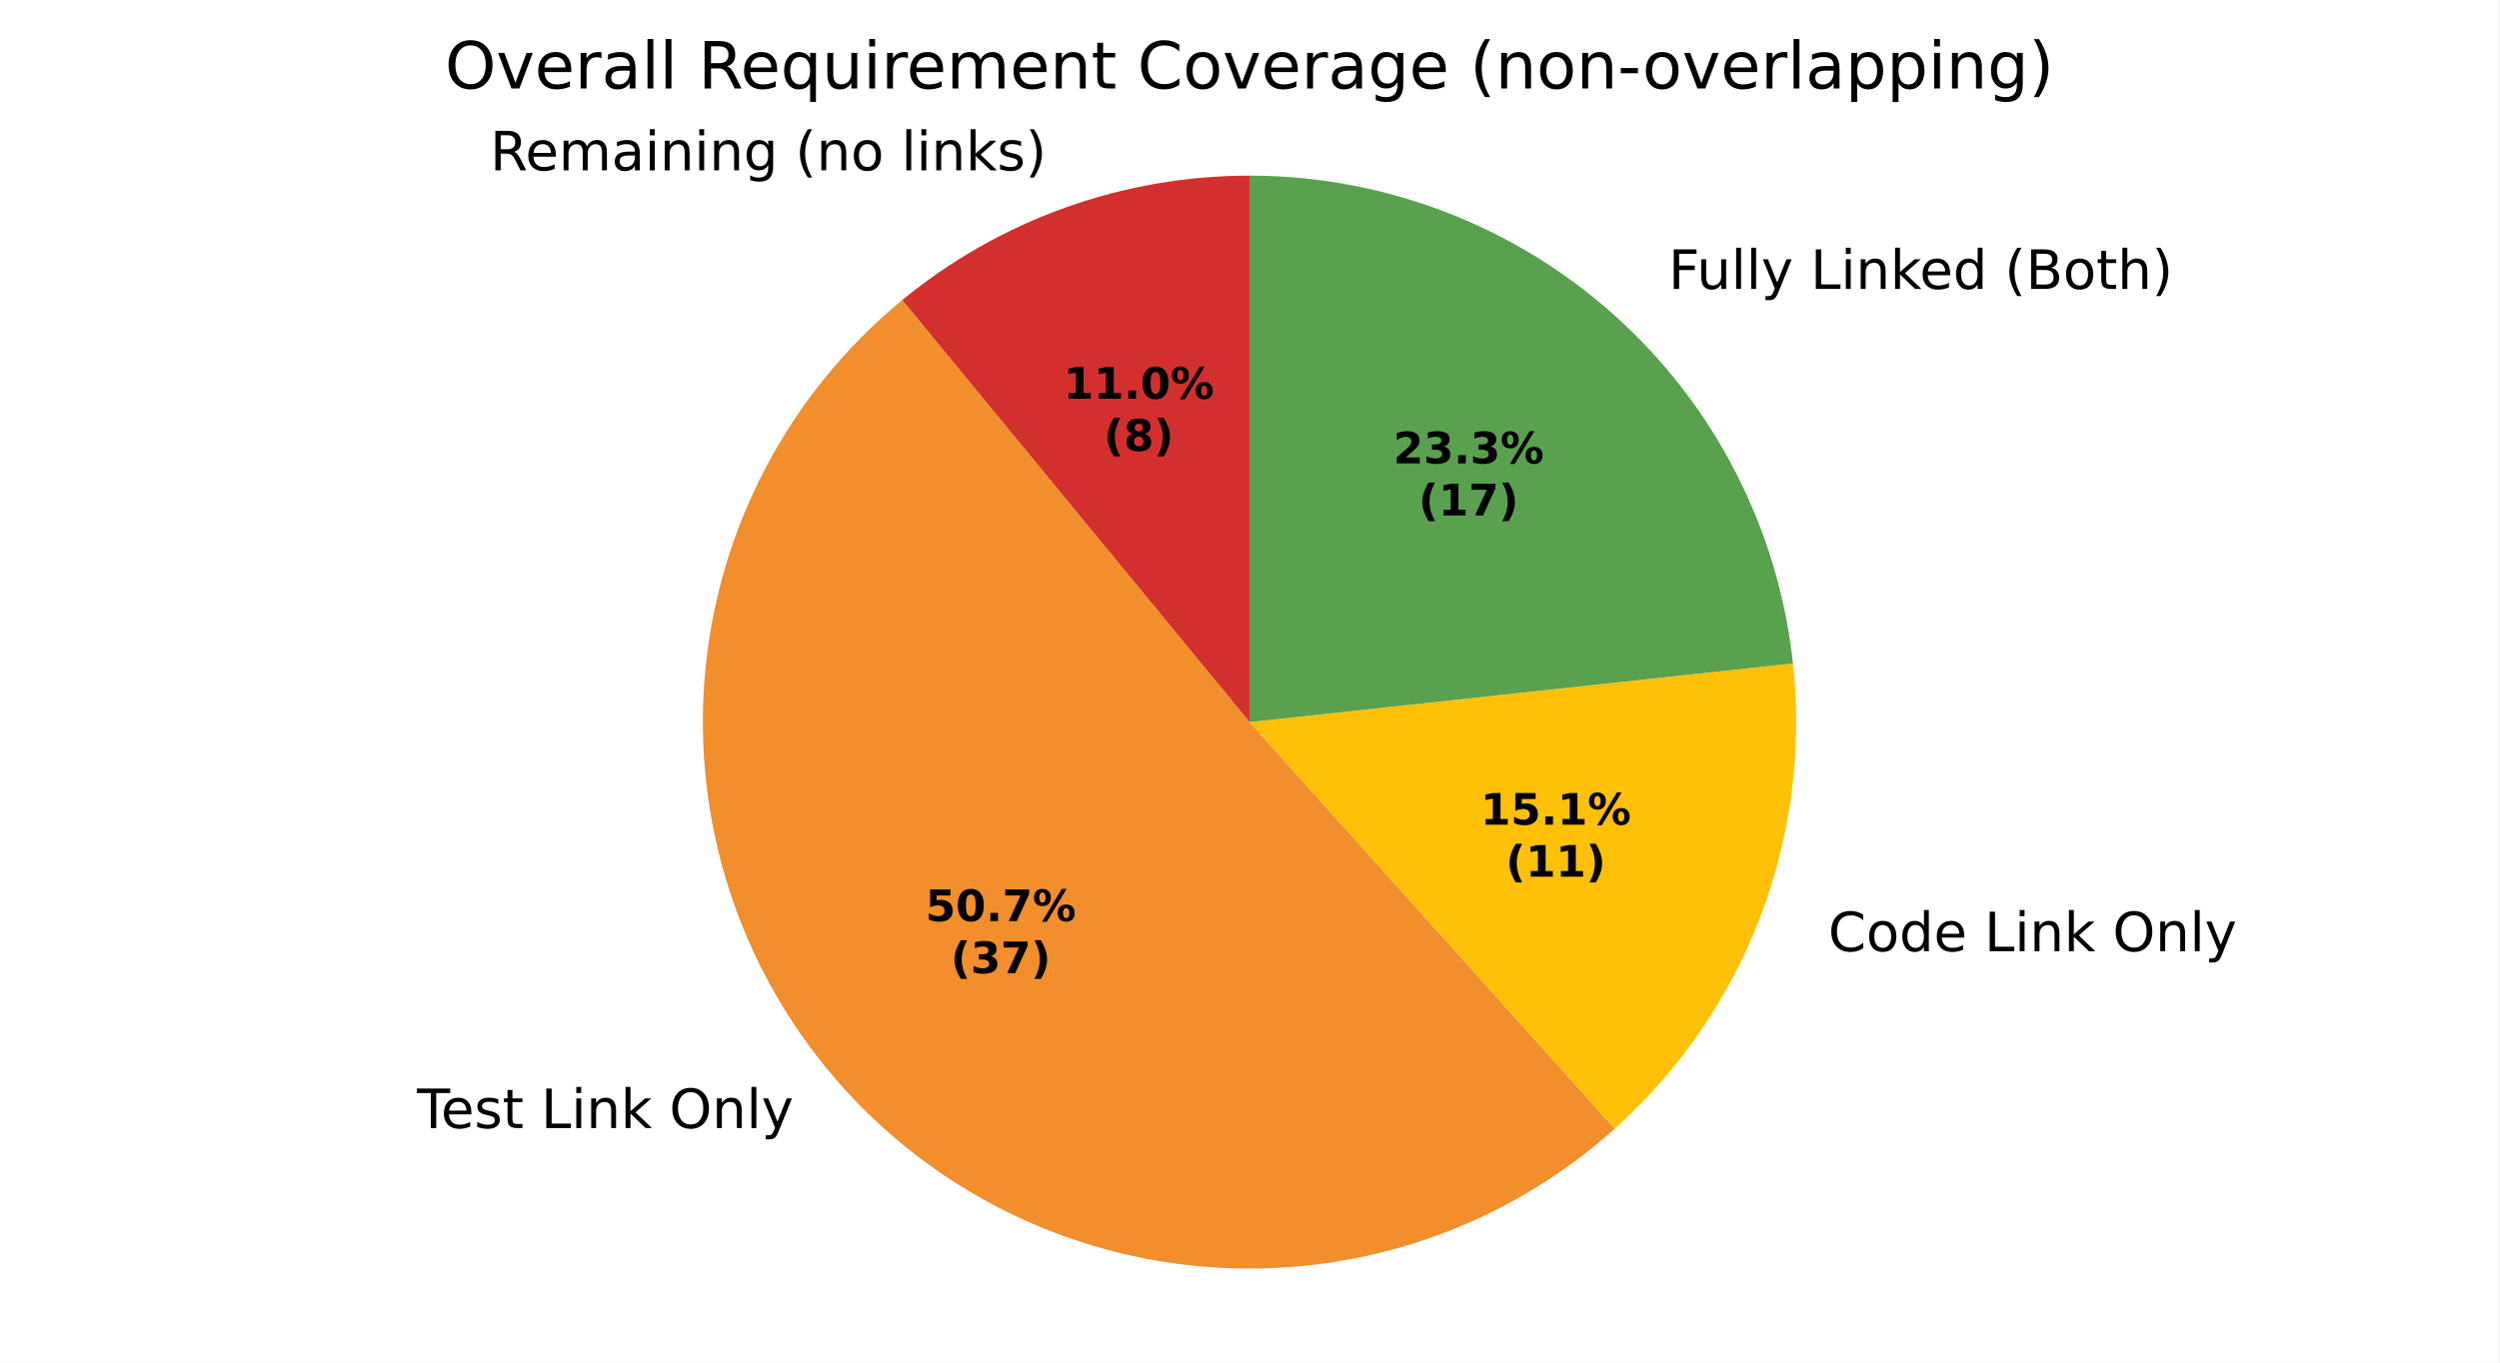
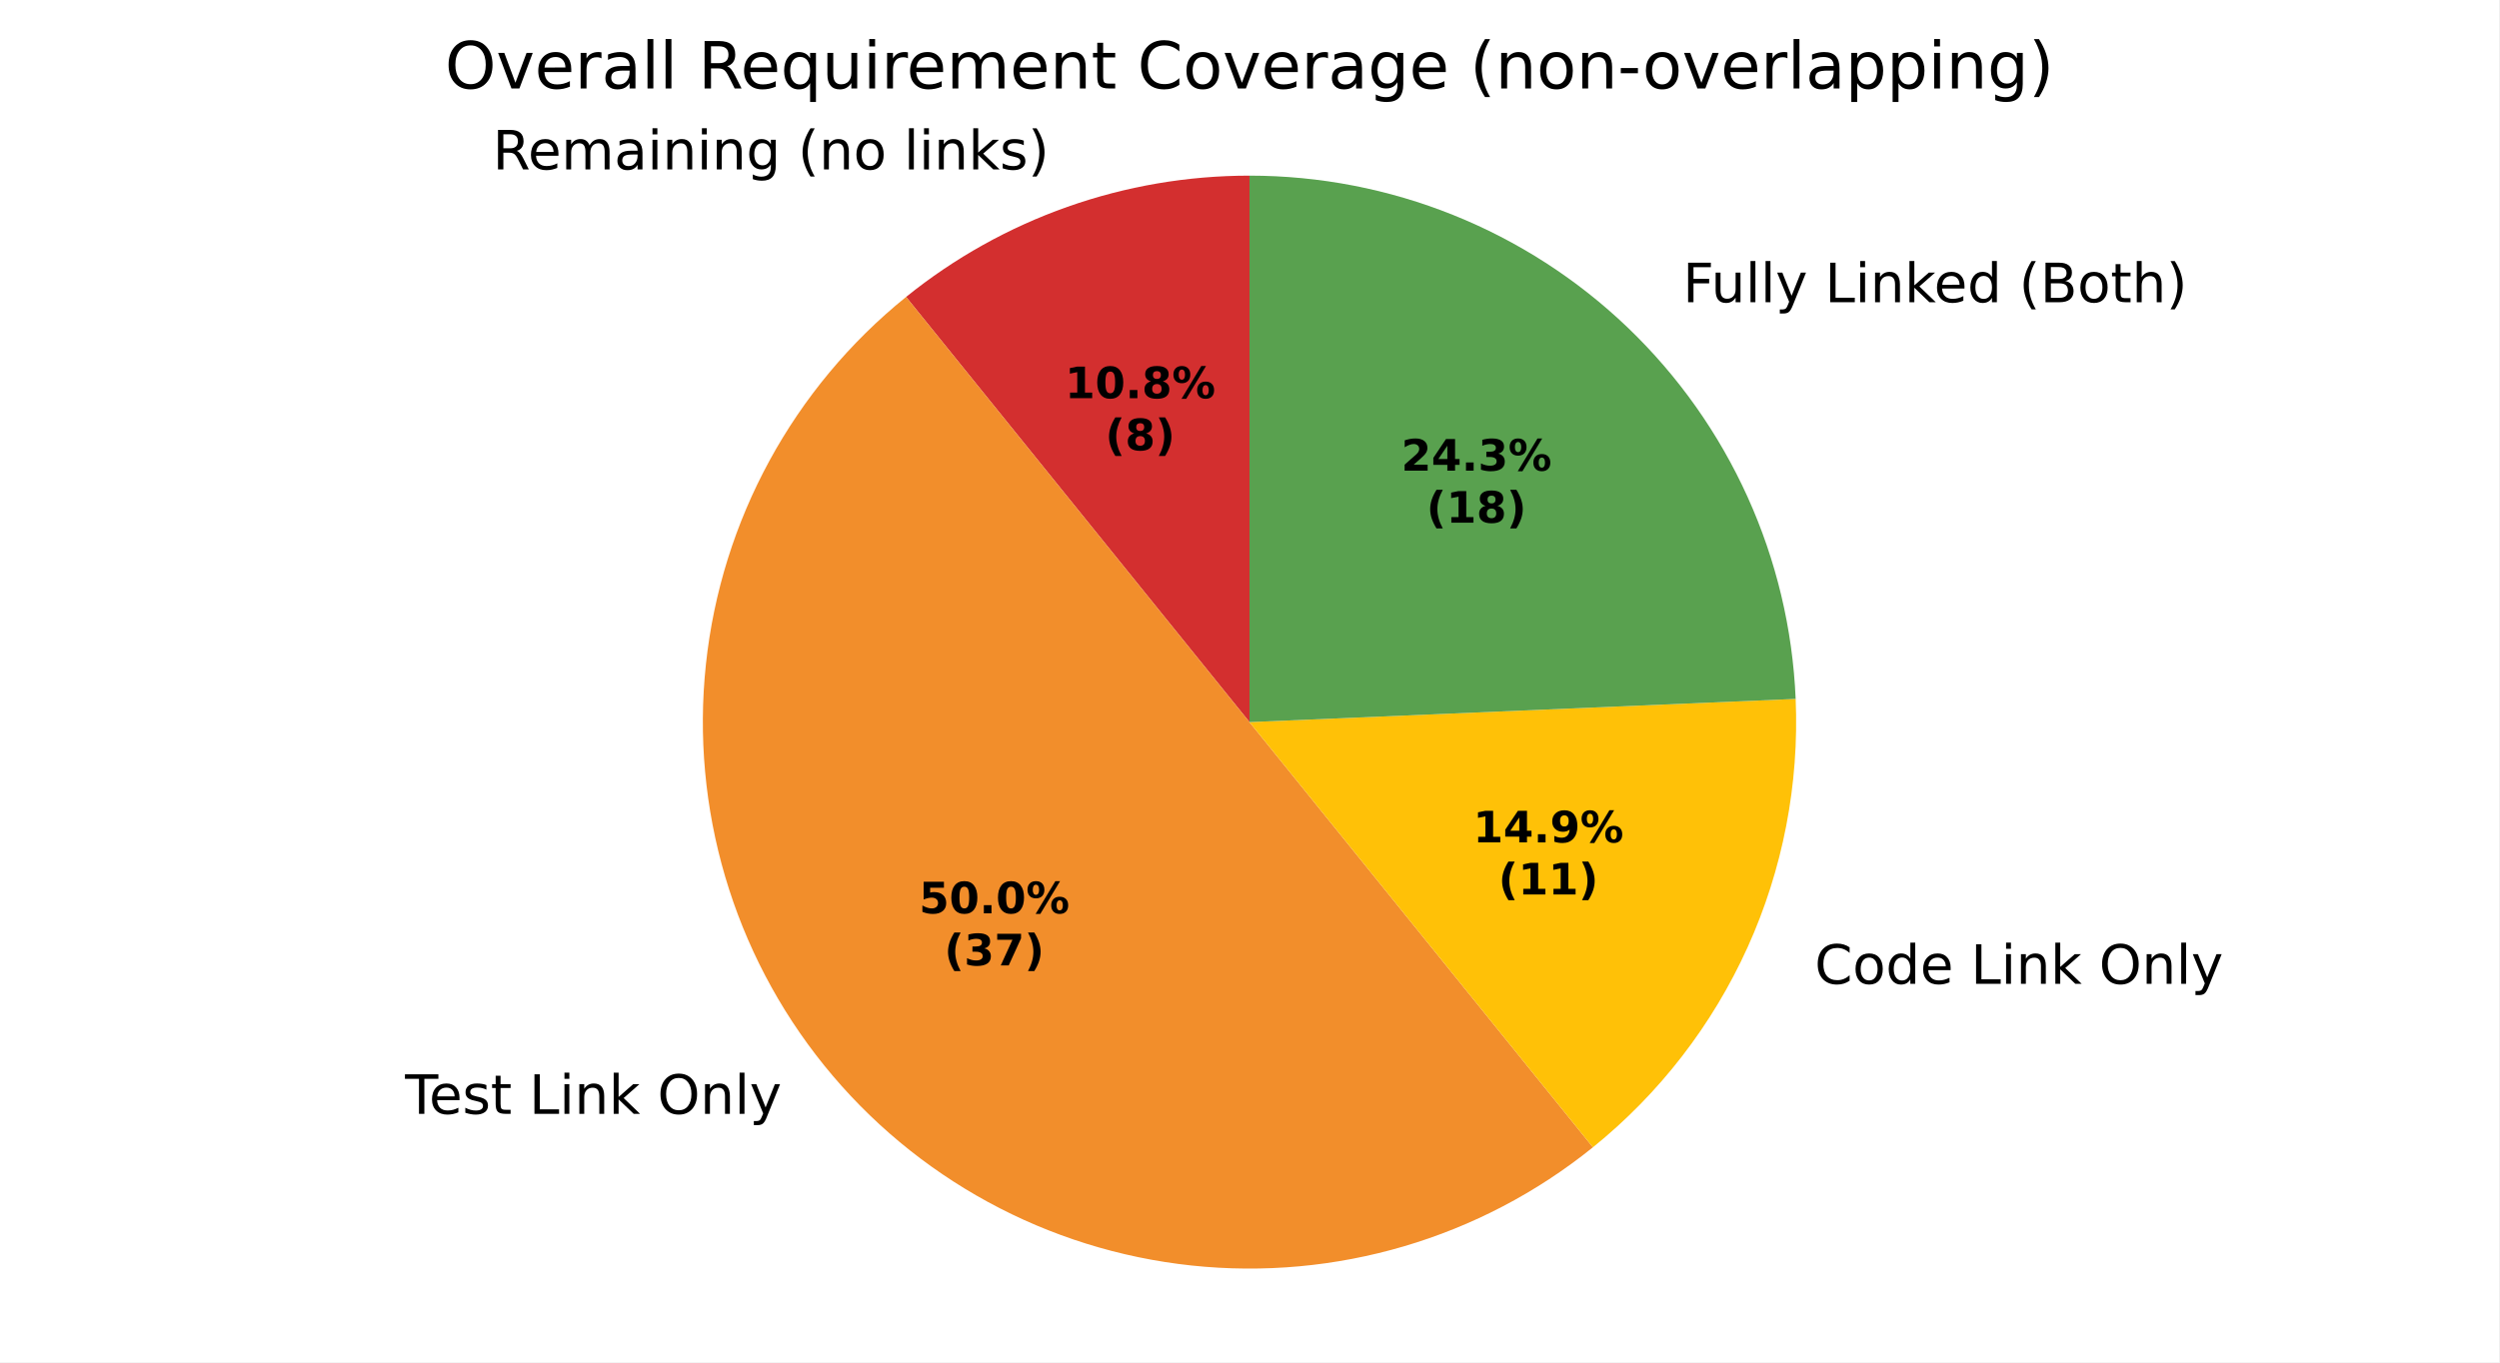
<svg xmlns="http://www.w3.org/2000/svg" xmlns:xlink="http://www.w3.org/1999/xlink" width="460.8pt" height="251.278pt" viewBox="0 0 460.8 251.278" version="1.1">
  <defs>
    <style type="text/css">*{stroke-linejoin: round; stroke-linecap: butt}</style>
  </defs>
  <g id="figure_1">
    <g id="patch_1">
      <path d="M 0 251.278  L 460.8 251.278  L 460.8 0  L 0 0  z " style="fill: #ffffff" />
    </g>
    <g id="axes_1">
      <g id="patch_2">
-         <path d="M 230.4 32.398  C 218.804 32.398 207.294 34.399 196.378 38.313  C 185.462 42.227 175.303 47.996 166.348 55.365  L 230.4 133.198  z " style="fill: #d32f2f" />
+         <path d="M 230.4 32.398  C 218.961 32.398 207.605 34.345 196.819 38.156  C 186.034 41.967 175.975 47.586 167.075 54.772  L 230.4 133.198  z " style="fill: #d32f2f" />
      </g>
      <g id="patch_3">
-         <path d="M 166.348 55.365  C 155.987 63.892 147.431 74.403 141.185 86.28  C 134.939 98.157 131.127 111.163 129.973 124.533  C 128.82 137.903 130.347 151.369 134.467 164.141  C 138.586 176.912 145.215 188.734 153.963 198.91  C 162.711 209.086 173.404 217.413 185.412 223.402  C 197.421 229.391 210.506 232.923 223.898 233.788  C 237.289 234.654 250.72 232.837 263.4 228.443  C 276.079 224.05 287.755 217.169 297.741 208.204  L 230.4 133.198  z " style="fill: #f28e2b" />
+         <path d="M 167.075 54.772  C 146.283 71.56 132.998 95.947 130.167 122.52  C 127.336 149.093 135.185 175.731 151.974 196.523  C 168.762 217.315 193.148 230.6 219.722 233.431  C 246.295 236.262 272.933 228.413 293.725 211.624  L 230.4 133.198  z " style="fill: #f28e2b" />
      </g>
      <g id="patch_4">
-         <path d="M 297.741 208.204  C 309.631 197.528 318.815 184.177 324.531 169.254  C 330.247 154.332 332.333 138.262 330.617 122.374  L 230.4 133.198  z " style="fill: #ffc107" />
+         <path d="M 293.725 211.624  C 305.988 201.722 315.759 189.081 322.252 174.718  C 328.744 160.355 331.778 144.668 331.109 128.92  L 230.4 133.198  z " style="fill: #ffc107" />
      </g>
      <g id="patch_5">
-         <path d="M 330.617 122.374  C 327.948 97.665 316.234 74.796 297.741 58.192  C 279.248 41.589 255.253 32.398 230.4 32.398  L 230.4 133.198  z " style="fill: #59a14f" />
+         <path d="M 331.109 128.92  C 330.006 102.959 318.907 78.405 300.147 60.425  C 281.388 42.445 256.384 32.398 230.4 32.398  L 230.4 133.198  z " style="fill: #59a14f" />
      </g>
      <g id="matplotlib.axis_1" />
      <g id="matplotlib.axis_2" />
      <g id="text_1">
-         <g transform="translate(90.36454 31.42291) scale(0.1 -0.1)">
+         <g transform="translate(90.85032 31.24992) scale(0.1 -0.1)">
          <defs>
            <path id="DejaVuSans-35" d="M 2841 2188  Q 3044 2119 3236 1894  Q 3428 1669 3622 1275  L 4263 0  L 3584 0  L 2988 1197  Q 2756 1666 2539 1819  Q 2322 1972 1947 1972  L 1259 1972  L 1259 0  L 628 0  L 628 4666  L 2053 4666  Q 2853 4666 3247 4331  Q 3641 3997 3641 3322  Q 3641 2881 3436 2590  Q 3231 2300 2841 2188  z M 1259 4147  L 1259 2491  L 2053 2491  Q 2509 2491 2742 2702  Q 2975 2913 2975 3322  Q 2975 3731 2742 3939  Q 2509 4147 2053 4147  L 1259 4147  z " transform="scale(0.015625)" />
            <path id="DejaVuSans-48" d="M 3597 1894  L 3597 1613  L 953 1613  Q 991 1019 1311 708  Q 1631 397 2203 397  Q 2534 397 2845 478  Q 3156 559 3463 722  L 3463 178  Q 3153 47 2828 -22  Q 2503 -91 2169 -91  Q 1331 -91 842 396  Q 353 884 353 1716  Q 353 2575 817 3079  Q 1281 3584 2069 3584  Q 2775 3584 3186 3129  Q 3597 2675 3597 1894  z M 3022 2063  Q 3016 2534 2758 2815  Q 2500 3097 2075 3097  Q 1594 3097 1305 2825  Q 1016 2553 972 2059  L 3022 2063  z " transform="scale(0.015625)" />
            <path id="DejaVuSans-50" d="M 3328 2828  Q 3544 3216 3844 3400  Q 4144 3584 4550 3584  Q 5097 3584 5394 3201  Q 5691 2819 5691 2113  L 5691 0  L 5113 0  L 5113 2094  Q 5113 2597 4934 2840  Q 4756 3084 4391 3084  Q 3944 3084 3684 2787  Q 3425 2491 3425 1978  L 3425 0  L 2847 0  L 2847 2094  Q 2847 2600 2669 2842  Q 2491 3084 2119 3084  Q 1678 3084 1418 2786  Q 1159 2488 1159 1978  L 1159 0  L 581 0  L 581 3500  L 1159 3500  L 1159 2956  Q 1356 3278 1631 3431  Q 1906 3584 2284 3584  Q 2666 3584 2933 3390  Q 3200 3197 3328 2828  z " transform="scale(0.015625)" />
            <path id="DejaVuSans-44" d="M 2194 1759  Q 1497 1759 1228 1600  Q 959 1441 959 1056  Q 959 750 1161 570  Q 1363 391 1709 391  Q 2188 391 2477 730  Q 2766 1069 2766 1631  L 2766 1759  L 2194 1759  z M 3341 1997  L 3341 0  L 2766 0  L 2766 531  Q 2569 213 2275 61  Q 1981 -91 1556 -91  Q 1019 -91 701 211  Q 384 513 384 1019  Q 384 1609 779 1909  Q 1175 2209 1959 2209  L 2766 2209  L 2766 2266  Q 2766 2663 2505 2880  Q 2244 3097 1772 3097  Q 1472 3097 1187 3025  Q 903 2953 641 2809  L 641 3341  Q 956 3463 1253 3523  Q 1550 3584 1831 3584  Q 2591 3584 2966 3190  Q 3341 2797 3341 1997  z " transform="scale(0.015625)" />
            <path id="DejaVuSans-4c" d="M 603 3500  L 1178 3500  L 1178 0  L 603 0  L 603 3500  z M 603 4863  L 1178 4863  L 1178 4134  L 603 4134  L 603 4863  z " transform="scale(0.015625)" />
            <path id="DejaVuSans-51" d="M 3513 2113  L 3513 0  L 2938 0  L 2938 2094  Q 2938 2591 2744 2837  Q 2550 3084 2163 3084  Q 1697 3084 1428 2787  Q 1159 2491 1159 1978  L 1159 0  L 581 0  L 581 3500  L 1159 3500  L 1159 2956  Q 1366 3272 1645 3428  Q 1925 3584 2291 3584  Q 2894 3584 3203 3211  Q 3513 2838 3513 2113  z " transform="scale(0.015625)" />
            <path id="DejaVuSans-4a" d="M 2906 1791  Q 2906 2416 2648 2759  Q 2391 3103 1925 3103  Q 1463 3103 1205 2759  Q 947 2416 947 1791  Q 947 1169 1205 825  Q 1463 481 1925 481  Q 2391 481 2648 825  Q 2906 1169 2906 1791  z M 3481 434  Q 3481 -459 3084 -895  Q 2688 -1331 1869 -1331  Q 1566 -1331 1297 -1286  Q 1028 -1241 775 -1147  L 775 -588  Q 1028 -725 1275 -790  Q 1522 -856 1778 -856  Q 2344 -856 2625 -561  Q 2906 -266 2906 331  L 2906 616  Q 2728 306 2450 153  Q 2172 0 1784 0  Q 1141 0 747 490  Q 353 981 353 1791  Q 353 2603 747 3093  Q 1141 3584 1784 3584  Q 2172 3584 2450 3431  Q 2728 3278 2906 2969  L 2906 3500  L 3481 3500  L 3481 434  z " transform="scale(0.015625)" />
            <path id="DejaVuSans-3" transform="scale(0.015625)" />
            <path id="DejaVuSans-b" d="M 1984 4856  Q 1566 4138 1362 3434  Q 1159 2731 1159 2009  Q 1159 1288 1364 580  Q 1569 -128 1984 -844  L 1484 -844  Q 1016 -109 783 600  Q 550 1309 550 2009  Q 550 2706 781 3412  Q 1013 4119 1484 4856  L 1984 4856  z " transform="scale(0.015625)" />
            <path id="DejaVuSans-52" d="M 1959 3097  Q 1497 3097 1228 2736  Q 959 2375 959 1747  Q 959 1119 1226 758  Q 1494 397 1959 397  Q 2419 397 2687 759  Q 2956 1122 2956 1747  Q 2956 2369 2687 2733  Q 2419 3097 1959 3097  z M 1959 3584  Q 2709 3584 3137 3096  Q 3566 2609 3566 1747  Q 3566 888 3137 398  Q 2709 -91 1959 -91  Q 1206 -91 779 398  Q 353 888 353 1747  Q 353 2609 779 3096  Q 1206 3584 1959 3584  z " transform="scale(0.015625)" />
            <path id="DejaVuSans-4f" d="M 603 4863  L 1178 4863  L 1178 0  L 603 0  L 603 4863  z " transform="scale(0.015625)" />
            <path id="DejaVuSans-4e" d="M 581 4863  L 1159 4863  L 1159 1991  L 2875 3500  L 3609 3500  L 1753 1863  L 3688 0  L 2938 0  L 1159 1709  L 1159 0  L 581 0  L 581 4863  z " transform="scale(0.015625)" />
            <path id="DejaVuSans-56" d="M 2834 3397  L 2834 2853  Q 2591 2978 2328 3040  Q 2066 3103 1784 3103  Q 1356 3103 1142 2972  Q 928 2841 928 2578  Q 928 2378 1081 2264  Q 1234 2150 1697 2047  L 1894 2003  Q 2506 1872 2764 1633  Q 3022 1394 3022 966  Q 3022 478 2636 193  Q 2250 -91 1575 -91  Q 1294 -91 989 -36  Q 684 19 347 128  L 347 722  Q 666 556 975 473  Q 1284 391 1588 391  Q 1994 391 2212 530  Q 2431 669 2431 922  Q 2431 1156 2273 1281  Q 2116 1406 1581 1522  L 1381 1569  Q 847 1681 609 1914  Q 372 2147 372 2553  Q 372 3047 722 3315  Q 1072 3584 1716 3584  Q 2034 3584 2315 3537  Q 2597 3491 2834 3397  z " transform="scale(0.015625)" />
            <path id="DejaVuSans-c" d="M 513 4856  L 1013 4856  Q 1481 4119 1714 3412  Q 1947 2706 1947 2009  Q 1947 1309 1714 600  Q 1481 -109 1013 -844  L 513 -844  Q 928 -128 1133 580  Q 1338 1288 1338 2009  Q 1338 2731 1133 3434  Q 928 4138 513 4856  z " transform="scale(0.015625)" />
          </defs>
          <use xlink:href="#DejaVuSans-35" />
          <use xlink:href="#DejaVuSans-48" transform="translate(65 0)" />
          <use xlink:href="#DejaVuSans-50" transform="translate(126.5312 0)" />
          <use xlink:href="#DejaVuSans-44" transform="translate(223.9375 0)" />
          <use xlink:href="#DejaVuSans-4c" transform="translate(285.2188 0)" />
          <use xlink:href="#DejaVuSans-51" transform="translate(313 0)" />
          <use xlink:href="#DejaVuSans-4c" transform="translate(376.375 0)" />
          <use xlink:href="#DejaVuSans-51" transform="translate(404.1562 0)" />
          <use xlink:href="#DejaVuSans-4a" transform="translate(467.5312 0)" />
          <use xlink:href="#DejaVuSans-3" transform="translate(531.0156 0)" />
          <use xlink:href="#DejaVuSans-b" transform="translate(562.7969 0)" />
          <use xlink:href="#DejaVuSans-51" transform="translate(601.8125 0)" />
          <use xlink:href="#DejaVuSans-52" transform="translate(665.1875 0)" />
          <use xlink:href="#DejaVuSans-3" transform="translate(726.375 0)" />
          <use xlink:href="#DejaVuSans-4f" transform="translate(758.1562 0)" />
          <use xlink:href="#DejaVuSans-4c" transform="translate(785.9375 0)" />
          <use xlink:href="#DejaVuSans-51" transform="translate(813.7188 0)" />
          <use xlink:href="#DejaVuSans-4e" transform="translate(877.0938 0)" />
          <use xlink:href="#DejaVuSans-56" transform="translate(935 0)" />
          <use xlink:href="#DejaVuSans-c" transform="translate(987.0938 0)" />
        </g>
      </g>
      <g id="text_2">
-         <g transform="translate(73.70813 208.0787) scale(0.1 -0.1)">
+         <g transform="translate(71.52019 205.4535) scale(0.1 -0.1)">
          <defs>
            <path id="DejaVuSans-37" d="M -19 4666  L 3928 4666  L 3928 4134  L 2272 4134  L 2272 0  L 1638 0  L 1638 4134  L -19 4134  L -19 4666  z " transform="scale(0.015625)" />
            <path id="DejaVuSans-57" d="M 1172 4494  L 1172 3500  L 2356 3500  L 2356 3053  L 1172 3053  L 1172 1153  Q 1172 725 1289 603  Q 1406 481 1766 481  L 2356 481  L 2356 0  L 1766 0  Q 1100 0 847 248  Q 594 497 594 1153  L 594 3053  L 172 3053  L 172 3500  L 594 3500  L 594 4494  L 1172 4494  z " transform="scale(0.015625)" />
            <path id="DejaVuSans-2f" d="M 628 4666  L 1259 4666  L 1259 531  L 3531 531  L 3531 0  L 628 0  L 628 4666  z " transform="scale(0.015625)" />
            <path id="DejaVuSans-32" d="M 2522 4238  Q 1834 4238 1429 3725  Q 1025 3213 1025 2328  Q 1025 1447 1429 934  Q 1834 422 2522 422  Q 3209 422 3611 934  Q 4013 1447 4013 2328  Q 4013 3213 3611 3725  Q 3209 4238 2522 4238  z M 2522 4750  Q 3503 4750 4090 4092  Q 4678 3434 4678 2328  Q 4678 1225 4090 567  Q 3503 -91 2522 -91  Q 1538 -91 948 565  Q 359 1222 359 2328  Q 359 3434 948 4092  Q 1538 4750 2522 4750  z " transform="scale(0.015625)" />
            <path id="DejaVuSans-5c" d="M 2059 -325  Q 1816 -950 1584 -1140  Q 1353 -1331 966 -1331  L 506 -1331  L 506 -850  L 844 -850  Q 1081 -850 1212 -737  Q 1344 -625 1503 -206  L 1606 56  L 191 3500  L 800 3500  L 1894 763  L 2988 3500  L 3597 3500  L 2059 -325  z " transform="scale(0.015625)" />
          </defs>
          <use xlink:href="#DejaVuSans-3" />
          <use xlink:href="#DejaVuSans-37" transform="translate(31.78125 0)" />
          <use xlink:href="#DejaVuSans-48" transform="translate(75.875 0)" />
          <use xlink:href="#DejaVuSans-56" transform="translate(137.4062 0)" />
          <use xlink:href="#DejaVuSans-57" transform="translate(189.5 0)" />
          <use xlink:href="#DejaVuSans-3" transform="translate(228.7031 0)" />
          <use xlink:href="#DejaVuSans-2f" transform="translate(260.4844 0)" />
          <use xlink:href="#DejaVuSans-4c" transform="translate(316.2031 0)" />
          <use xlink:href="#DejaVuSans-51" transform="translate(343.9844 0)" />
          <use xlink:href="#DejaVuSans-4e" transform="translate(407.3594 0)" />
          <use xlink:href="#DejaVuSans-3" transform="translate(465.2656 0)" />
          <use xlink:href="#DejaVuSans-32" transform="translate(497.0469 0)" />
          <use xlink:href="#DejaVuSans-51" transform="translate(575.7656 0)" />
          <use xlink:href="#DejaVuSans-4f" transform="translate(639.1406 0)" />
          <use xlink:href="#DejaVuSans-5c" transform="translate(666.9219 0)" />
        </g>
      </g>
      <g id="text_3">
-         <g transform="translate(333.9439 175.4578) scale(0.1 -0.1)">
+         <g transform="translate(331.437 181.468) scale(0.1 -0.1)">
          <defs>
            <path id="DejaVuSans-26" d="M 4122 4306  L 4122 3641  Q 3803 3938 3442 4084  Q 3081 4231 2675 4231  Q 1875 4231 1450 3742  Q 1025 3253 1025 2328  Q 1025 1406 1450 917  Q 1875 428 2675 428  Q 3081 428 3442 575  Q 3803 722 4122 1019  L 4122 359  Q 3791 134 3420 21  Q 3050 -91 2638 -91  Q 1578 -91 968 557  Q 359 1206 359 2328  Q 359 3453 968 4101  Q 1578 4750 2638 4750  Q 3056 4750 3426 4639  Q 3797 4528 4122 4306  z " transform="scale(0.015625)" />
            <path id="DejaVuSans-47" d="M 2906 2969  L 2906 4863  L 3481 4863  L 3481 0  L 2906 0  L 2906 525  Q 2725 213 2448 61  Q 2172 -91 1784 -91  Q 1150 -91 751 415  Q 353 922 353 1747  Q 353 2572 751 3078  Q 1150 3584 1784 3584  Q 2172 3584 2448 3432  Q 2725 3281 2906 2969  z M 947 1747  Q 947 1113 1208 752  Q 1469 391 1925 391  Q 2381 391 2643 752  Q 2906 1113 2906 1747  Q 2906 2381 2643 2742  Q 2381 3103 1925 3103  Q 1469 3103 1208 2742  Q 947 2381 947 1747  z " transform="scale(0.015625)" />
          </defs>
          <use xlink:href="#DejaVuSans-3" />
          <use xlink:href="#DejaVuSans-26" transform="translate(31.78125 0)" />
          <use xlink:href="#DejaVuSans-52" transform="translate(101.6094 0)" />
          <use xlink:href="#DejaVuSans-47" transform="translate(162.7969 0)" />
          <use xlink:href="#DejaVuSans-48" transform="translate(226.2812 0)" />
          <use xlink:href="#DejaVuSans-3" transform="translate(287.8125 0)" />
          <use xlink:href="#DejaVuSans-2f" transform="translate(319.5938 0)" />
          <use xlink:href="#DejaVuSans-4c" transform="translate(375.3125 0)" />
          <use xlink:href="#DejaVuSans-51" transform="translate(403.0938 0)" />
          <use xlink:href="#DejaVuSans-4e" transform="translate(466.4688 0)" />
          <use xlink:href="#DejaVuSans-3" transform="translate(524.375 0)" />
          <use xlink:href="#DejaVuSans-32" transform="translate(556.1562 0)" />
          <use xlink:href="#DejaVuSans-51" transform="translate(634.875 0)" />
          <use xlink:href="#DejaVuSans-4f" transform="translate(698.25 0)" />
          <use xlink:href="#DejaVuSans-5c" transform="translate(726.0312 0)" />
        </g>
      </g>
      <g id="text_4">
-         <g transform="translate(304.4749 53.28993) scale(0.1 -0.1)">
+         <g transform="translate(307.1221 55.74571) scale(0.1 -0.1)">
          <defs>
            <path id="DejaVuSans-29" d="M 628 4666  L 3309 4666  L 3309 4134  L 1259 4134  L 1259 2759  L 3109 2759  L 3109 2228  L 1259 2228  L 1259 0  L 628 0  L 628 4666  z " transform="scale(0.015625)" />
            <path id="DejaVuSans-58" d="M 544 1381  L 544 3500  L 1119 3500  L 1119 1403  Q 1119 906 1312 657  Q 1506 409 1894 409  Q 2359 409 2629 706  Q 2900 1003 2900 1516  L 2900 3500  L 3475 3500  L 3475 0  L 2900 0  L 2900 538  Q 2691 219 2414 64  Q 2138 -91 1772 -91  Q 1169 -91 856 284  Q 544 659 544 1381  z M 1991 3584  L 1991 3584  z " transform="scale(0.015625)" />
            <path id="DejaVuSans-25" d="M 1259 2228  L 1259 519  L 2272 519  Q 2781 519 3026 730  Q 3272 941 3272 1375  Q 3272 1813 3026 2020  Q 2781 2228 2272 2228  L 1259 2228  z M 1259 4147  L 1259 2741  L 2194 2741  Q 2656 2741 2882 2914  Q 3109 3088 3109 3444  Q 3109 3797 2882 3972  Q 2656 4147 2194 4147  L 1259 4147  z M 628 4666  L 2241 4666  Q 2963 4666 3353 4366  Q 3744 4066 3744 3513  Q 3744 3084 3544 2831  Q 3344 2578 2956 2516  Q 3422 2416 3680 2098  Q 3938 1781 3938 1306  Q 3938 681 3513 340  Q 3088 0 2303 0  L 628 0  L 628 4666  z " transform="scale(0.015625)" />
            <path id="DejaVuSans-4b" d="M 3513 2113  L 3513 0  L 2938 0  L 2938 2094  Q 2938 2591 2744 2837  Q 2550 3084 2163 3084  Q 1697 3084 1428 2787  Q 1159 2491 1159 1978  L 1159 0  L 581 0  L 581 4863  L 1159 4863  L 1159 2956  Q 1366 3272 1645 3428  Q 1925 3584 2291 3584  Q 2894 3584 3203 3211  Q 3513 2838 3513 2113  z " transform="scale(0.015625)" />
          </defs>
          <use xlink:href="#DejaVuSans-3" />
          <use xlink:href="#DejaVuSans-29" transform="translate(31.78125 0)" />
          <use xlink:href="#DejaVuSans-58" transform="translate(83.82812 0)" />
          <use xlink:href="#DejaVuSans-4f" transform="translate(147.2031 0)" />
          <use xlink:href="#DejaVuSans-4f" transform="translate(174.9844 0)" />
          <use xlink:href="#DejaVuSans-5c" transform="translate(202.7656 0)" />
          <use xlink:href="#DejaVuSans-3" transform="translate(261.9531 0)" />
          <use xlink:href="#DejaVuSans-2f" transform="translate(293.7344 0)" />
          <use xlink:href="#DejaVuSans-4c" transform="translate(349.4531 0)" />
          <use xlink:href="#DejaVuSans-51" transform="translate(377.2344 0)" />
          <use xlink:href="#DejaVuSans-4e" transform="translate(440.6094 0)" />
          <use xlink:href="#DejaVuSans-48" transform="translate(494.9531 0)" />
          <use xlink:href="#DejaVuSans-47" transform="translate(556.4844 0)" />
          <use xlink:href="#DejaVuSans-3" transform="translate(619.9688 0)" />
          <use xlink:href="#DejaVuSans-b" transform="translate(651.75 0)" />
          <use xlink:href="#DejaVuSans-25" transform="translate(690.7656 0)" />
          <use xlink:href="#DejaVuSans-52" transform="translate(759.375 0)" />
          <use xlink:href="#DejaVuSans-57" transform="translate(820.5625 0)" />
          <use xlink:href="#DejaVuSans-4b" transform="translate(859.7656 0)" />
          <use xlink:href="#DejaVuSans-c" transform="translate(923.1406 0)" />
        </g>
      </g>
      <g id="text_5">
-         <g transform="translate(196.1098 73.5446) scale(0.08 -0.08)">
+         <g transform="translate(196.3747 73.45031) scale(0.08 -0.08)">
          <defs>
            <path id="DejaVuSans-Bold-14" d="M 750 831  L 1813 831  L 1813 3847  L 722 3622  L 722 4441  L 1806 4666  L 2950 4666  L 2950 831  L 4013 831  L 4013 0  L 750 0  L 750 831  z " transform="scale(0.015625)" />
+             <path id="DejaVuSans-Bold-13" d="M 2944 2338  Q 2944 3213 2780 3570  Q 2616 3928 2228 3928  Q 1841 3928 1675 3570  Q 1509 3213 1509 2338  Q 1509 1453 1675 1090  Q 1841 728 2228 728  Q 2613 728 2778 1090  Q 2944 1453 2944 2338  z M 4147 2328  Q 4147 1169 3647 539  Q 3147 -91 2228 -91  Q 1306 -91 806 539  Q 306 1169 306 2328  Q 306 3491 806 4120  Q 1306 4750 2228 4750  Q 3147 4750 3647 4120  Q 4147 3491 4147 2328  z " transform="scale(0.015625)" />
            <path id="DejaVuSans-Bold-11" d="M 653 1209  L 1778 1209  L 1778 0  L 653 0  L 653 1209  z " transform="scale(0.015625)" />
-             <path id="DejaVuSans-Bold-13" d="M 2944 2338  Q 2944 3213 2780 3570  Q 2616 3928 2228 3928  Q 1841 3928 1675 3570  Q 1509 3213 1509 2338  Q 1509 1453 1675 1090  Q 1841 728 2228 728  Q 2613 728 2778 1090  Q 2944 1453 2944 2338  z M 4147 2328  Q 4147 1169 3647 539  Q 3147 -91 2228 -91  Q 1306 -91 806 539  Q 306 1169 306 2328  Q 306 3491 806 4120  Q 1306 4750 2228 4750  Q 3147 4750 3647 4120  Q 4147 3491 4147 2328  z " transform="scale(0.015625)" />
+             <path id="DejaVuSans-Bold-1b" d="M 2228 2088  Q 1891 2088 1709 1903  Q 1528 1719 1528 1375  Q 1528 1031 1709 848  Q 1891 666 2228 666  Q 2563 666 2741 848  Q 2919 1031 2919 1375  Q 2919 1722 2741 1905  Q 2563 2088 2228 2088  z M 1350 2484  Q 925 2613 709 2878  Q 494 3144 494 3541  Q 494 4131 934 4440  Q 1375 4750 2228 4750  Q 3075 4750 3515 4442  Q 3956 4134 3956 3541  Q 3956 3144 3739 2878  Q 3522 2613 3097 2484  Q 3572 2353 3814 2058  Q 4056 1763 4056 1313  Q 4056 619 3595 264  Q 3134 -91 2228 -91  Q 1319 -91 855 264  Q 391 619 391 1313  Q 391 1763 633 2058  Q 875 2353 1350 2484  z M 1631 3419  Q 1631 3141 1786 2991  Q 1941 2841 2228 2841  Q 2509 2841 2662 2991  Q 2816 3141 2816 3419  Q 2816 3697 2662 3845  Q 2509 3994 2228 3994  Q 1941 3994 1786 3844  Q 1631 3694 1631 3419  z " transform="scale(0.015625)" />
            <path id="DejaVuSans-Bold-8" d="M 4959 1925  Q 4738 1925 4616 1733  Q 4494 1541 4494 1184  Q 4494 825 4614 633  Q 4734 441 4959 441  Q 5184 441 5303 633  Q 5422 825 5422 1184  Q 5422 1541 5301 1733  Q 5181 1925 4959 1925  z M 4959 2450  Q 5541 2450 5875 2112  Q 6209 1775 6209 1184  Q 6209 594 5875 251  Q 5541 -91 4959 -91  Q 4378 -91 4042 251  Q 3706 594 3706 1184  Q 3706 1772 4042 2111  Q 4378 2450 4959 2450  z M 2094 -91  L 1403 -91  L 4319 4750  L 5013 4750  L 2094 -91  z M 1453 4750  Q 2034 4750 2367 4411  Q 2700 4072 2700 3481  Q 2700 2891 2367 2550  Q 2034 2209 1453 2209  Q 872 2209 539 2550  Q 206 2891 206 3481  Q 206 4072 539 4411  Q 872 4750 1453 4750  z M 1453 4225  Q 1228 4225 1106 4031  Q 984 3838 984 3481  Q 984 3122 1106 2926  Q 1228 2731 1453 2731  Q 1678 2731 1798 2926  Q 1919 3122 1919 3481  Q 1919 3838 1797 4031  Q 1675 4225 1453 4225  z " transform="scale(0.015625)" />
          </defs>
          <use xlink:href="#DejaVuSans-Bold-14" />
-           <use xlink:href="#DejaVuSans-Bold-14" transform="translate(69.57812 0)" />
-           <use xlink:href="#DejaVuSans-Bold-11" transform="translate(139.1562 0)" />
-           <use xlink:href="#DejaVuSans-Bold-13" transform="translate(177.1406 0)" />
-           <use xlink:href="#DejaVuSans-Bold-8" transform="translate(246.7188 0)" />
-         </g>
-         <g transform="translate(203.5473 83.14616) scale(0.08 -0.08)">
+           <use xlink:href="#DejaVuSans-Bold-13" transform="translate(69.57812 0)" />
+           <use xlink:href="#DejaVuSans-Bold-11" transform="translate(139.1562 0)" />
+           <use xlink:href="#DejaVuSans-Bold-1b" transform="translate(177.1406 0)" />
+           <use xlink:href="#DejaVuSans-Bold-8" transform="translate(246.7188 0)" />
+         </g>
+         <g transform="translate(203.8122 83.05187) scale(0.08 -0.08)">
          <defs>
            <path id="DejaVuSans-Bold-b" d="M 2413 -844  L 1484 -844  Q 1006 -72 778 623  Q 550 1319 550 2003  Q 550 2688 779 3389  Q 1009 4091 1484 4856  L 2413 4856  Q 2013 4116 1813 3408  Q 1613 2700 1613 2009  Q 1613 1319 1811 609  Q 2009 -100 2413 -844  z " transform="scale(0.015625)" />
-             <path id="DejaVuSans-Bold-1b" d="M 2228 2088  Q 1891 2088 1709 1903  Q 1528 1719 1528 1375  Q 1528 1031 1709 848  Q 1891 666 2228 666  Q 2563 666 2741 848  Q 2919 1031 2919 1375  Q 2919 1722 2741 1905  Q 2563 2088 2228 2088  z M 1350 2484  Q 925 2613 709 2878  Q 494 3144 494 3541  Q 494 4131 934 4440  Q 1375 4750 2228 4750  Q 3075 4750 3515 4442  Q 3956 4134 3956 3541  Q 3956 3144 3739 2878  Q 3522 2613 3097 2484  Q 3572 2353 3814 2058  Q 4056 1763 4056 1313  Q 4056 619 3595 264  Q 3134 -91 2228 -91  Q 1319 -91 855 264  Q 391 619 391 1313  Q 391 1763 633 2058  Q 875 2353 1350 2484  z M 1631 3419  Q 1631 3141 1786 2991  Q 1941 2841 2228 2841  Q 2509 2841 2662 2991  Q 2816 3141 2816 3419  Q 2816 3697 2662 3845  Q 2509 3994 2228 3994  Q 1941 3994 1786 3844  Q 1631 3694 1631 3419  z " transform="scale(0.015625)" />
            <path id="DejaVuSans-Bold-c" d="M 513 -844  Q 913 -100 1113 609  Q 1313 1319 1313 2009  Q 1313 2700 1113 3408  Q 913 4116 513 4856  L 1441 4856  Q 1916 4091 2145 3389  Q 2375 2688 2375 2003  Q 2375 1319 2147 623  Q 1919 -72 1441 -844  L 513 -844  z " transform="scale(0.015625)" />
          </defs>
          <use xlink:href="#DejaVuSans-Bold-b" />
          <use xlink:href="#DejaVuSans-Bold-1b" transform="translate(45.70312 0)" />
          <use xlink:href="#DejaVuSans-Bold-c" transform="translate(115.2812 0)" />
        </g>
      </g>
      <g id="text_6">
-         <g transform="translate(170.6608 169.9023) scale(0.08 -0.08)">
+         <g transform="translate(169.4673 168.4704) scale(0.08 -0.08)">
          <defs>
            <path id="DejaVuSans-Bold-18" d="M 678 4666  L 3669 4666  L 3669 3781  L 1638 3781  L 1638 3059  Q 1775 3097 1914 3117  Q 2053 3138 2203 3138  Q 3056 3138 3531 2711  Q 4006 2284 4006 1522  Q 4006 766 3489 337  Q 2972 -91 2053 -91  Q 1656 -91 1267 -14  Q 878 63 494 219  L 494 1166  Q 875 947 1217 837  Q 1559 728 1863 728  Q 2300 728 2551 942  Q 2803 1156 2803 1522  Q 2803 1891 2551 2103  Q 2300 2316 1863 2316  Q 1603 2316 1309 2248  Q 1016 2181 678 2041  L 678 4666  z " transform="scale(0.015625)" />
-             <path id="DejaVuSans-Bold-1a" d="M 428 4666  L 3944 4666  L 3944 3988  L 2125 0  L 953 0  L 2675 3781  L 428 3781  L 428 4666  z " transform="scale(0.015625)" />
          </defs>
          <use xlink:href="#DejaVuSans-Bold-18" />
          <use xlink:href="#DejaVuSans-Bold-13" transform="translate(69.57812 0)" />
          <use xlink:href="#DejaVuSans-Bold-11" transform="translate(139.1562 0)" />
-           <use xlink:href="#DejaVuSans-Bold-1a" transform="translate(177.1406 0)" />
-           <use xlink:href="#DejaVuSans-Bold-8" transform="translate(246.7188 0)" />
-         </g>
-         <g transform="translate(175.3152 179.5039) scale(0.08 -0.08)">
+           <use xlink:href="#DejaVuSans-Bold-13" transform="translate(177.1406 0)" />
+           <use xlink:href="#DejaVuSans-Bold-8" transform="translate(246.7188 0)" />
+         </g>
+         <g transform="translate(174.1217 178.072) scale(0.08 -0.08)">
          <defs>
            <path id="DejaVuSans-Bold-16" d="M 2981 2516  Q 3453 2394 3698 2092  Q 3944 1791 3944 1325  Q 3944 631 3412 270  Q 2881 -91 1863 -91  Q 1503 -91 1142 -33  Q 781 25 428 141  L 428 1069  Q 766 900 1098 814  Q 1431 728 1753 728  Q 2231 728 2486 893  Q 2741 1059 2741 1369  Q 2741 1688 2480 1852  Q 2219 2016 1709 2016  L 1228 2016  L 1228 2791  L 1734 2791  Q 2188 2791 2409 2933  Q 2631 3075 2631 3366  Q 2631 3634 2415 3781  Q 2200 3928 1806 3928  Q 1516 3928 1219 3862  Q 922 3797 628 3669  L 628 4550  Q 984 4650 1334 4700  Q 1684 4750 2022 4750  Q 2931 4750 3382 4451  Q 3834 4153 3834 3553  Q 3834 3144 3618 2883  Q 3403 2622 2981 2516  z " transform="scale(0.015625)" />
+             <path id="DejaVuSans-Bold-1a" d="M 428 4666  L 3944 4666  L 3944 3988  L 2125 0  L 953 0  L 2675 3781  L 428 3781  L 428 4666  z " transform="scale(0.015625)" />
          </defs>
          <use xlink:href="#DejaVuSans-Bold-b" />
          <use xlink:href="#DejaVuSans-Bold-16" transform="translate(45.70312 0)" />
          <use xlink:href="#DejaVuSans-Bold-1a" transform="translate(115.2812 0)" />
          <use xlink:href="#DejaVuSans-Bold-c" transform="translate(184.8594 0)" />
        </g>
      </g>
      <g id="text_7">
-         <g transform="translate(273.0016 152.1091) scale(0.08 -0.08)">
+         <g transform="translate(271.6342 155.3874) scale(0.08 -0.08)">
+           <defs>
+             <path id="DejaVuSans-Bold-17" d="M 2356 3675  L 1038 1722  L 2356 1722  L 2356 3675  z M 2156 4666  L 3494 4666  L 3494 1722  L 4159 1722  L 4159 850  L 3494 850  L 3494 0  L 2356 0  L 2356 850  L 288 850  L 288 1881  L 2156 4666  z " transform="scale(0.015625)" />
+             <path id="DejaVuSans-Bold-1c" d="M 641 103  L 641 966  Q 928 831 1190 764  Q 1453 697 1709 697  Q 2247 697 2547 995  Q 2847 1294 2900 1881  Q 2688 1725 2447 1647  Q 2206 1569 1925 1569  Q 1209 1569 770 1986  Q 331 2403 331 3084  Q 331 3838 820 4291  Q 1309 4744 2131 4744  Q 3044 4744 3544 4128  Q 4044 3513 4044 2388  Q 4044 1231 3459 570  Q 2875 -91 1856 -91  Q 1528 -91 1228 -42  Q 928 6 641 103  z M 2125 2350  Q 2441 2350 2600 2554  Q 2759 2759 2759 3169  Q 2759 3575 2600 3781  Q 2441 3988 2125 3988  Q 1809 3988 1650 3781  Q 1491 3575 1491 3169  Q 1491 2759 1650 2554  Q 1809 2350 2125 2350  z " transform="scale(0.015625)" />
+           </defs>
          <use xlink:href="#DejaVuSans-Bold-14" />
-           <use xlink:href="#DejaVuSans-Bold-18" transform="translate(69.57812 0)" />
-           <use xlink:href="#DejaVuSans-Bold-11" transform="translate(139.1562 0)" />
-           <use xlink:href="#DejaVuSans-Bold-14" transform="translate(177.1406 0)" />
-           <use xlink:href="#DejaVuSans-Bold-8" transform="translate(246.7188 0)" />
-         </g>
-         <g transform="translate(277.656 161.7106) scale(0.08 -0.08)">
+           <use xlink:href="#DejaVuSans-Bold-17" transform="translate(69.57812 0)" />
+           <use xlink:href="#DejaVuSans-Bold-11" transform="translate(139.1562 0)" />
+           <use xlink:href="#DejaVuSans-Bold-1c" transform="translate(177.1406 0)" />
+           <use xlink:href="#DejaVuSans-Bold-8" transform="translate(246.7188 0)" />
+         </g>
+         <g transform="translate(276.2885 164.989) scale(0.08 -0.08)">
          <use xlink:href="#DejaVuSans-Bold-b" />
          <use xlink:href="#DejaVuSans-Bold-14" transform="translate(45.70312 0)" />
          <use xlink:href="#DejaVuSans-Bold-14" transform="translate(115.2812 0)" />
          <use xlink:href="#DejaVuSans-Bold-c" transform="translate(184.8594 0)" />
        </g>
      </g>
      <g id="text_8">
-         <g transform="translate(256.9276 85.47207) scale(0.08 -0.08)">
+         <g transform="translate(258.3715 86.81165) scale(0.08 -0.08)">
          <defs>
            <path id="DejaVuSans-Bold-15" d="M 1844 884  L 3897 884  L 3897 0  L 506 0  L 506 884  L 2209 2388  Q 2438 2594 2547 2791  Q 2656 2988 2656 3200  Q 2656 3528 2436 3728  Q 2216 3928 1850 3928  Q 1569 3928 1234 3808  Q 900 3688 519 3450  L 519 4475  Q 925 4609 1322 4679  Q 1719 4750 2100 4750  Q 2938 4750 3402 4381  Q 3866 4013 3866 3353  Q 3866 2972 3669 2642  Q 3472 2313 2841 1759  L 1844 884  z " transform="scale(0.015625)" />
          </defs>
          <use xlink:href="#DejaVuSans-Bold-15" />
-           <use xlink:href="#DejaVuSans-Bold-16" transform="translate(69.57812 0)" />
+           <use xlink:href="#DejaVuSans-Bold-17" transform="translate(69.57812 0)" />
          <use xlink:href="#DejaVuSans-Bold-11" transform="translate(139.1562 0)" />
          <use xlink:href="#DejaVuSans-Bold-16" transform="translate(177.1406 0)" />
          <use xlink:href="#DejaVuSans-Bold-8" transform="translate(246.7188 0)" />
        </g>
-         <g transform="translate(261.582 95.07363) scale(0.08 -0.08)">
+         <g transform="translate(263.0259 96.41321) scale(0.08 -0.08)">
          <use xlink:href="#DejaVuSans-Bold-b" />
          <use xlink:href="#DejaVuSans-Bold-14" transform="translate(45.70312 0)" />
-           <use xlink:href="#DejaVuSans-Bold-1a" transform="translate(115.2812 0)" />
+           <use xlink:href="#DejaVuSans-Bold-1b" transform="translate(115.2812 0)" />
          <use xlink:href="#DejaVuSans-Bold-c" transform="translate(184.8594 0)" />
        </g>
      </g>
      <g id="text_9">
        <g transform="translate(82.04438 16.31812) scale(0.12 -0.12)">
          <defs>
            <path id="DejaVuSans-59" d="M 191 3500  L 800 3500  L 1894 563  L 2988 3500  L 3597 3500  L 2284 0  L 1503 0  L 191 3500  z " transform="scale(0.015625)" />
            <path id="DejaVuSans-55" d="M 2631 2963  Q 2534 3019 2420 3045  Q 2306 3072 2169 3072  Q 1681 3072 1420 2755  Q 1159 2438 1159 1844  L 1159 0  L 581 0  L 581 3500  L 1159 3500  L 1159 2956  Q 1341 3275 1631 3429  Q 1922 3584 2338 3584  Q 2397 3584 2469 3576  Q 2541 3569 2628 3553  L 2631 2963  z " transform="scale(0.015625)" />
            <path id="DejaVuSans-54" d="M 947 1747  Q 947 1113 1208 752  Q 1469 391 1925 391  Q 2381 391 2643 752  Q 2906 1113 2906 1747  Q 2906 2381 2643 2742  Q 2381 3103 1925 3103  Q 1469 3103 1208 2742  Q 947 2381 947 1747  z M 2906 525  Q 2725 213 2448 61  Q 2172 -91 1784 -91  Q 1150 -91 751 415  Q 353 922 353 1747  Q 353 2572 751 3078  Q 1150 3584 1784 3584  Q 2172 3584 2448 3432  Q 2725 3281 2906 2969  L 2906 3500  L 3481 3500  L 3481 -1331  L 2906 -1331  L 2906 525  z " transform="scale(0.015625)" />
            <path id="DejaVuSans-10" d="M 313 2009  L 1997 2009  L 1997 1497  L 313 1497  L 313 2009  z " transform="scale(0.015625)" />
            <path id="DejaVuSans-53" d="M 1159 525  L 1159 -1331  L 581 -1331  L 581 3500  L 1159 3500  L 1159 2969  Q 1341 3281 1617 3432  Q 1894 3584 2278 3584  Q 2916 3584 3314 3078  Q 3713 2572 3713 1747  Q 3713 922 3314 415  Q 2916 -91 2278 -91  Q 1894 -91 1617 61  Q 1341 213 1159 525  z M 3116 1747  Q 3116 2381 2855 2742  Q 2594 3103 2138 3103  Q 1681 3103 1420 2742  Q 1159 2381 1159 1747  Q 1159 1113 1420 752  Q 1681 391 2138 391  Q 2594 391 2855 752  Q 3116 1113 3116 1747  z " transform="scale(0.015625)" />
          </defs>
          <use xlink:href="#DejaVuSans-32" />
          <use xlink:href="#DejaVuSans-59" transform="translate(78.71875 0)" />
          <use xlink:href="#DejaVuSans-48" transform="translate(137.9062 0)" />
          <use xlink:href="#DejaVuSans-55" transform="translate(199.4375 0)" />
          <use xlink:href="#DejaVuSans-44" transform="translate(240.5469 0)" />
          <use xlink:href="#DejaVuSans-4f" transform="translate(301.8281 0)" />
          <use xlink:href="#DejaVuSans-4f" transform="translate(329.6094 0)" />
          <use xlink:href="#DejaVuSans-3" transform="translate(357.3906 0)" />
          <use xlink:href="#DejaVuSans-35" transform="translate(389.1719 0)" />
          <use xlink:href="#DejaVuSans-48" transform="translate(454.1719 0)" />
          <use xlink:href="#DejaVuSans-54" transform="translate(515.7031 0)" />
          <use xlink:href="#DejaVuSans-58" transform="translate(579.1875 0)" />
          <use xlink:href="#DejaVuSans-4c" transform="translate(642.5625 0)" />
          <use xlink:href="#DejaVuSans-55" transform="translate(670.3438 0)" />
          <use xlink:href="#DejaVuSans-48" transform="translate(709.25 0)" />
          <use xlink:href="#DejaVuSans-50" transform="translate(770.7812 0)" />
          <use xlink:href="#DejaVuSans-48" transform="translate(868.1875 0)" />
          <use xlink:href="#DejaVuSans-51" transform="translate(929.7188 0)" />
          <use xlink:href="#DejaVuSans-57" transform="translate(993.0938 0)" />
          <use xlink:href="#DejaVuSans-3" transform="translate(1032.297 0)" />
          <use xlink:href="#DejaVuSans-26" transform="translate(1064.078 0)" />
          <use xlink:href="#DejaVuSans-52" transform="translate(1133.906 0)" />
          <use xlink:href="#DejaVuSans-59" transform="translate(1195.094 0)" />
          <use xlink:href="#DejaVuSans-48" transform="translate(1254.281 0)" />
          <use xlink:href="#DejaVuSans-55" transform="translate(1315.812 0)" />
          <use xlink:href="#DejaVuSans-44" transform="translate(1356.922 0)" />
          <use xlink:href="#DejaVuSans-4a" transform="translate(1418.203 0)" />
          <use xlink:href="#DejaVuSans-48" transform="translate(1481.688 0)" />
          <use xlink:href="#DejaVuSans-3" transform="translate(1543.219 0)" />
          <use xlink:href="#DejaVuSans-b" transform="translate(1575 0)" />
          <use xlink:href="#DejaVuSans-51" transform="translate(1614.016 0)" />
          <use xlink:href="#DejaVuSans-52" transform="translate(1677.391 0)" />
          <use xlink:href="#DejaVuSans-51" transform="translate(1738.578 0)" />
          <use xlink:href="#DejaVuSans-10" transform="translate(1801.953 0)" />
          <use xlink:href="#DejaVuSans-52" transform="translate(1839.891 0)" />
          <use xlink:href="#DejaVuSans-59" transform="translate(1901.078 0)" />
          <use xlink:href="#DejaVuSans-48" transform="translate(1960.266 0)" />
          <use xlink:href="#DejaVuSans-55" transform="translate(2021.797 0)" />
          <use xlink:href="#DejaVuSans-4f" transform="translate(2062.906 0)" />
          <use xlink:href="#DejaVuSans-44" transform="translate(2090.688 0)" />
          <use xlink:href="#DejaVuSans-53" transform="translate(2151.969 0)" />
          <use xlink:href="#DejaVuSans-53" transform="translate(2215.453 0)" />
          <use xlink:href="#DejaVuSans-4c" transform="translate(2278.938 0)" />
          <use xlink:href="#DejaVuSans-51" transform="translate(2306.719 0)" />
          <use xlink:href="#DejaVuSans-4a" transform="translate(2370.094 0)" />
          <use xlink:href="#DejaVuSans-c" transform="translate(2433.578 0)" />
        </g>
      </g>
    </g>
  </g>
</svg>
